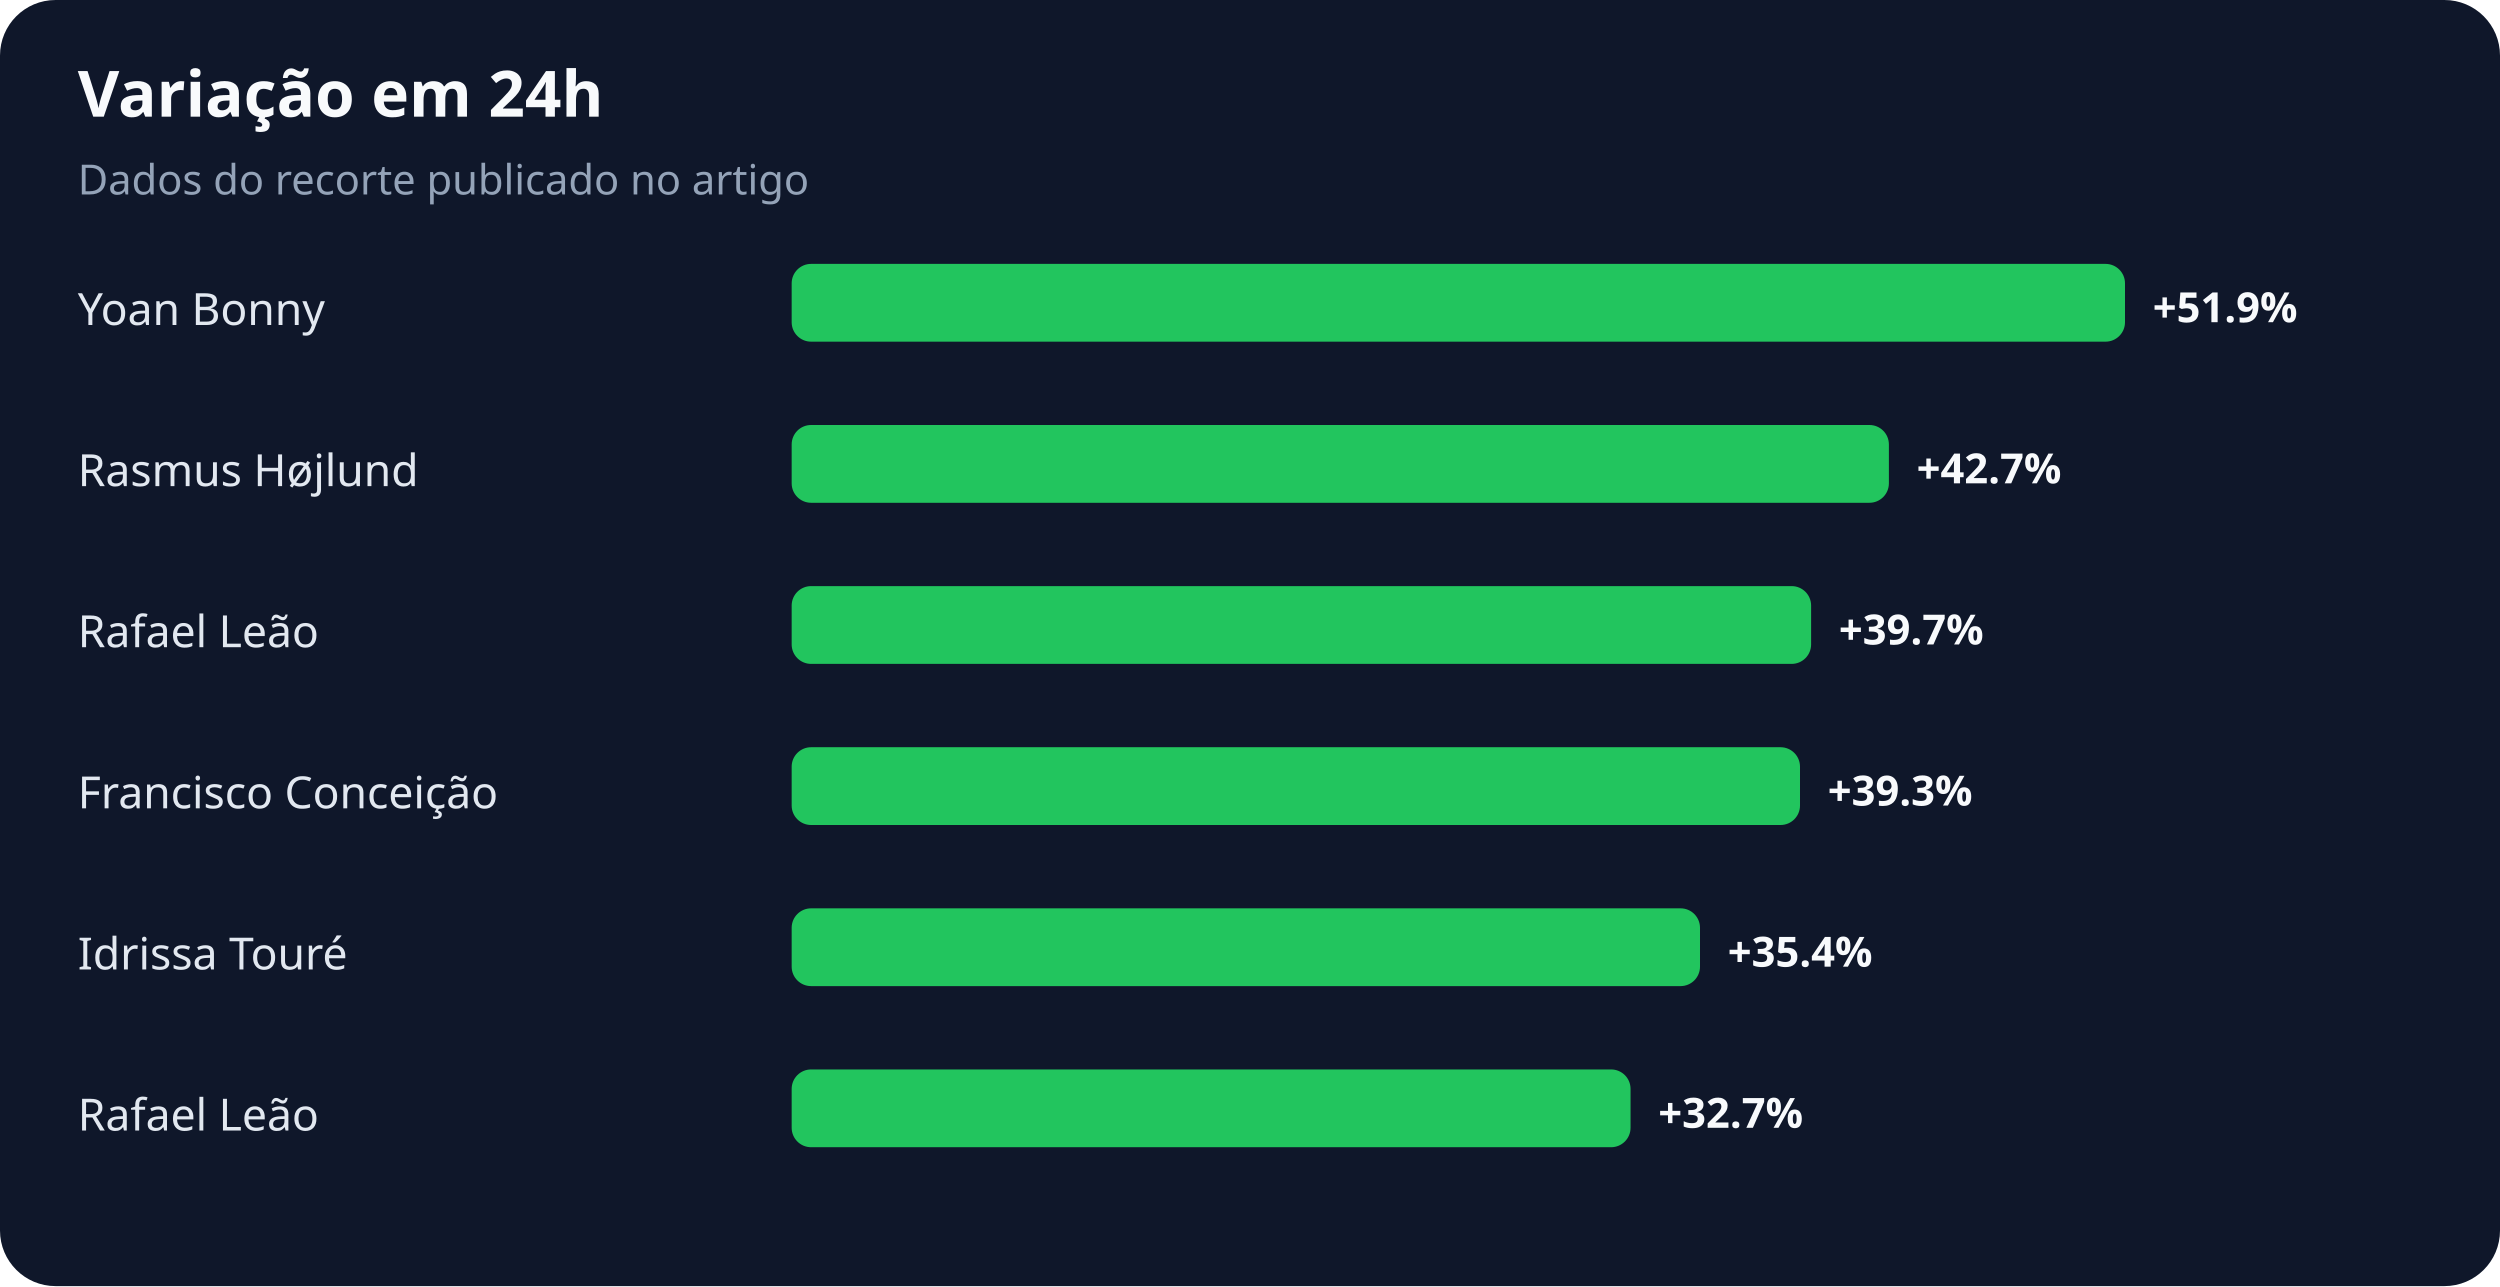
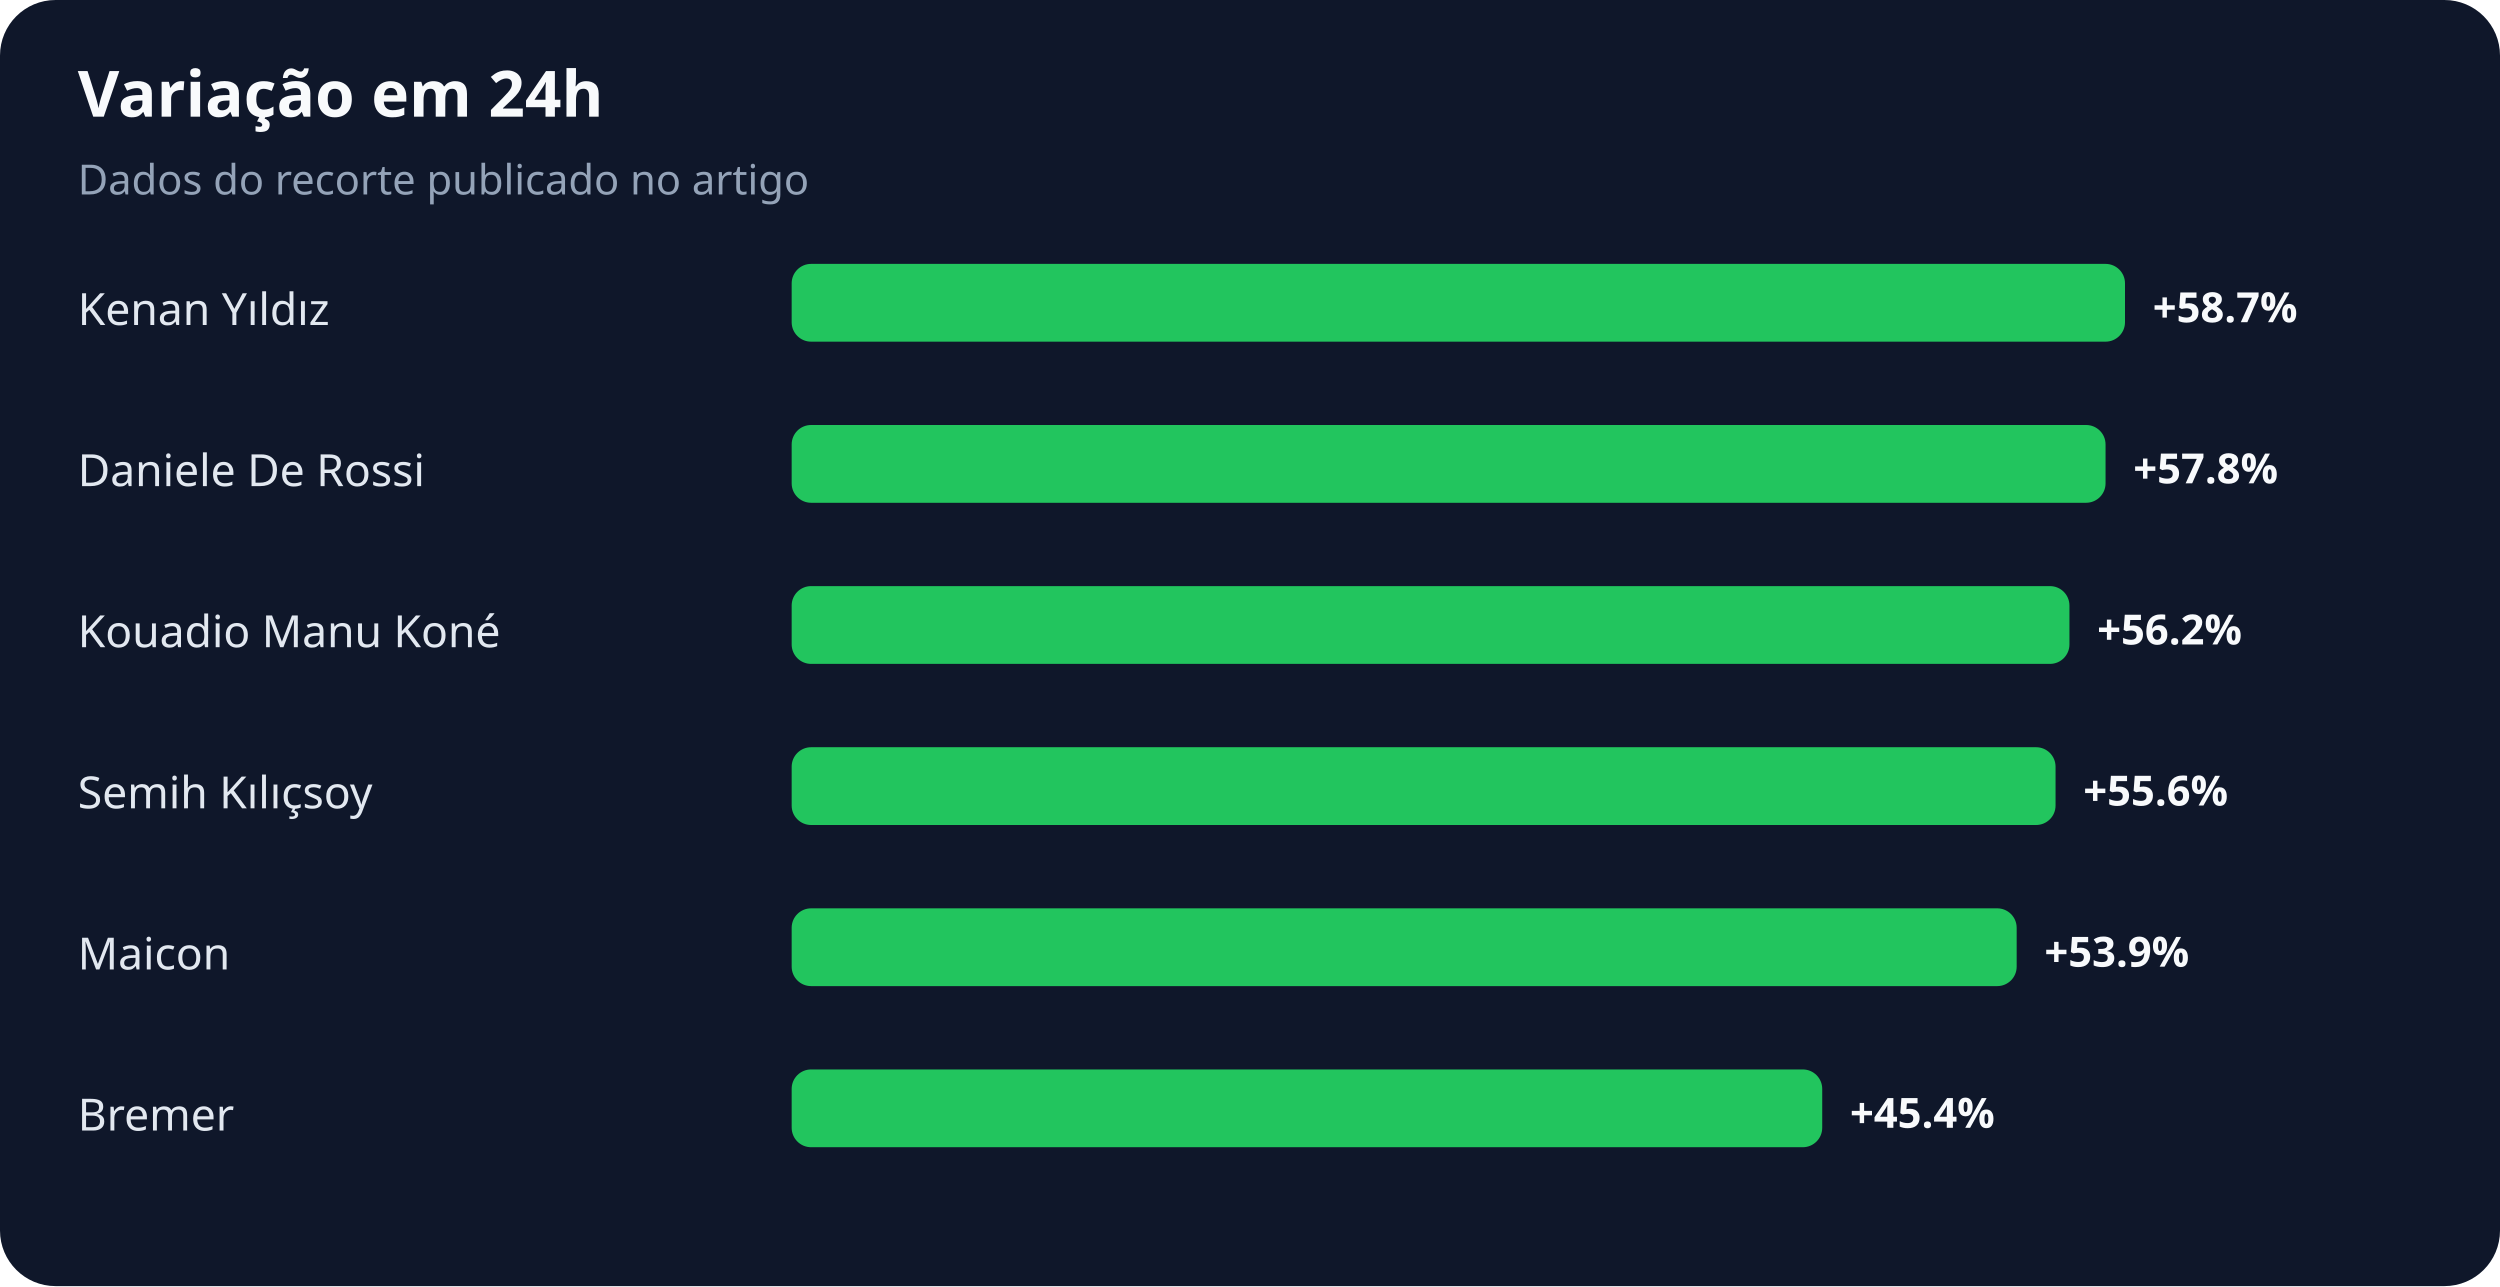
<svg xmlns="http://www.w3.org/2000/svg" width="900" height="463" viewBox="0 0 900 463" role="img" aria-labelledby="title desc">
  <rect width="100%" height="100%" rx="20" fill="#0f172a" />
  <text x="28" y="42" fill="#f8fafc" font-family="system-ui,sans-serif" font-size="23" font-weight="700">Variação em 24h</text>
  <text x="28" y="70" fill="#94a3b8" font-family="system-ui,sans-serif" font-size="15">Dados do recorte publicado no artigo</text>
-   <text x="28" y="117" fill="#e2e8f0" font-family="system-ui,sans-serif" font-size="16">Yoan Bonny</text>
+   <text x="28" y="117" fill="#e2e8f0" font-family="system-ui,sans-serif" font-size="16">Kenan Yıldız</text>
  <rect x="285" y="95" width="480" height="28" rx="7" fill="#22c55e" />
-   <text x="775" y="116" fill="#f8fafc" font-family="system-ui,sans-serif" font-size="15" font-weight="700">+51.9%</text>
-   <text x="28" y="175" fill="#e2e8f0" font-family="system-ui,sans-serif" font-size="16">Rasmus Højlund</text>
-   <rect x="285" y="153" width="395" height="28" rx="7" fill="#22c55e" />
-   <text x="690" y="174" fill="#f8fafc" font-family="system-ui,sans-serif" font-size="15" font-weight="700">+42.7%</text>
-   <text x="28" y="233" fill="#e2e8f0" font-family="system-ui,sans-serif" font-size="16">Rafael Leão</text>
-   <rect x="285" y="211" width="367" height="28" rx="7" fill="#22c55e" />
-   <text x="662" y="232" fill="#f8fafc" font-family="system-ui,sans-serif" font-size="15" font-weight="700">+39.7%</text>
-   <text x="28" y="291" fill="#e2e8f0" font-family="system-ui,sans-serif" font-size="16">Francisco Conceição</text>
-   <rect x="285" y="269" width="363" height="28" rx="7" fill="#22c55e" />
-   <text x="658" y="290" fill="#f8fafc" font-family="system-ui,sans-serif" font-size="15" font-weight="700">+39.3%</text>
-   <text x="28" y="349" fill="#e2e8f0" font-family="system-ui,sans-serif" font-size="16">Idrissa Touré</text>
-   <rect x="285" y="327" width="327" height="28" rx="7" fill="#22c55e" />
-   <text x="622" y="348" fill="#f8fafc" font-family="system-ui,sans-serif" font-size="15" font-weight="700">+35.4%</text>
-   <text x="28" y="407" fill="#e2e8f0" font-family="system-ui,sans-serif" font-size="16">Rafael Leão</text>
-   <rect x="285" y="385" width="302" height="28" rx="7" fill="#22c55e" />
-   <text x="597" y="406" fill="#f8fafc" font-family="system-ui,sans-serif" font-size="15" font-weight="700">+32.7%</text>
+   <text x="775" y="116" fill="#f8fafc" font-family="system-ui,sans-serif" font-size="15" font-weight="700">+58.7%</text>
+   <text x="28" y="175" fill="#e2e8f0" font-family="system-ui,sans-serif" font-size="16">Daniele De Rossi</text>
+   <rect x="285" y="153" width="473" height="28" rx="7" fill="#22c55e" />
+   <text x="768" y="174" fill="#f8fafc" font-family="system-ui,sans-serif" font-size="15" font-weight="700">+57.8%</text>
+   <text x="28" y="233" fill="#e2e8f0" font-family="system-ui,sans-serif" font-size="16">Kouadio Manu Koné</text>
+   <rect x="285" y="211" width="460" height="28" rx="7" fill="#22c55e" />
+   <text x="755" y="232" fill="#f8fafc" font-family="system-ui,sans-serif" font-size="15" font-weight="700">+56.2%</text>
+   <text x="28" y="291" fill="#e2e8f0" font-family="system-ui,sans-serif" font-size="16">Semih Kılıçsoy</text>
+   <rect x="285" y="269" width="455" height="28" rx="7" fill="#22c55e" />
+   <text x="750" y="290" fill="#f8fafc" font-family="system-ui,sans-serif" font-size="15" font-weight="700">+55.6%</text>
+   <text x="28" y="349" fill="#e2e8f0" font-family="system-ui,sans-serif" font-size="16">Maicon</text>
+   <rect x="285" y="327" width="441" height="28" rx="7" fill="#22c55e" />
+   <text x="736" y="348" fill="#f8fafc" font-family="system-ui,sans-serif" font-size="15" font-weight="700">+53.9%</text>
+   <text x="28" y="407" fill="#e2e8f0" font-family="system-ui,sans-serif" font-size="16">Bremer</text>
+   <rect x="285" y="385" width="371" height="28" rx="7" fill="#22c55e" />
+   <text x="666" y="406" fill="#f8fafc" font-family="system-ui,sans-serif" font-size="15" font-weight="700">+45.4%</text>
</svg>
